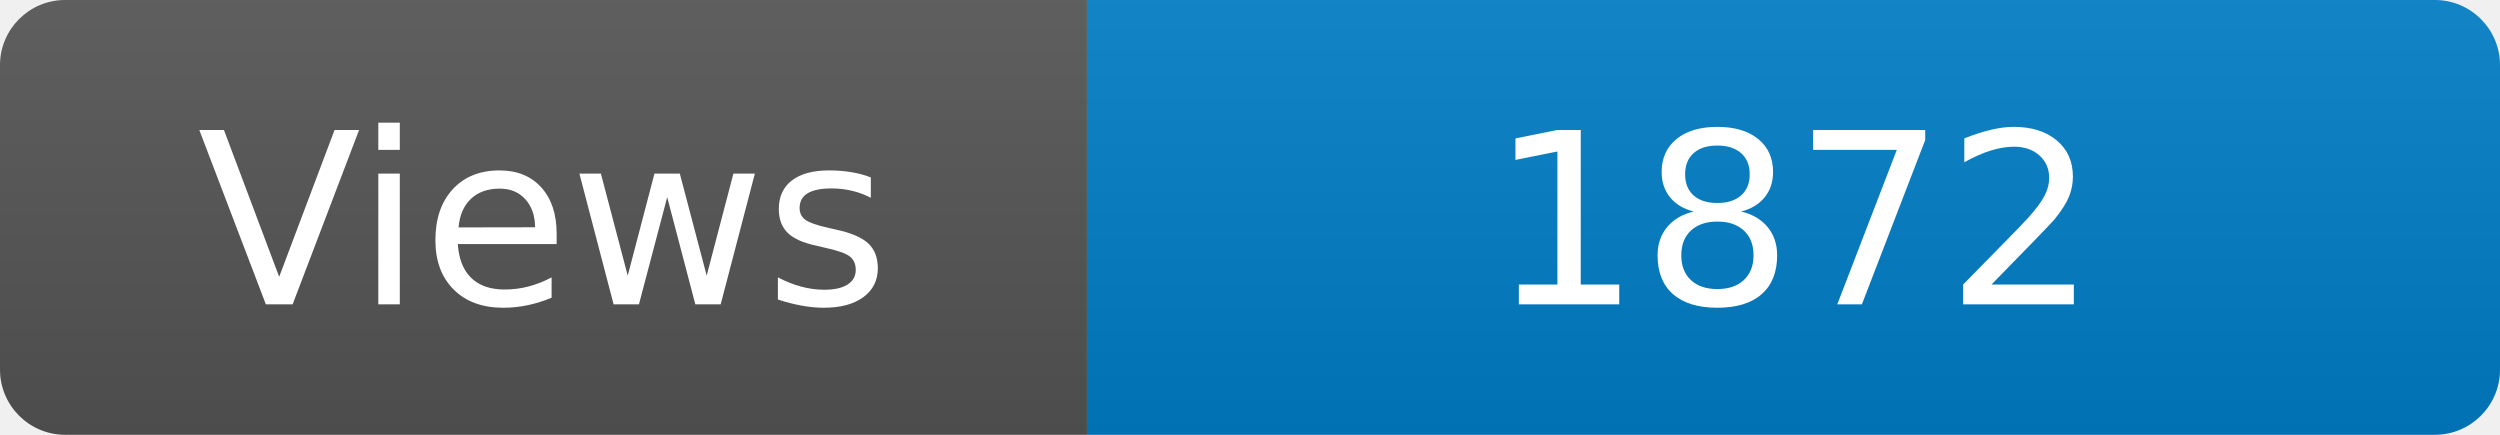
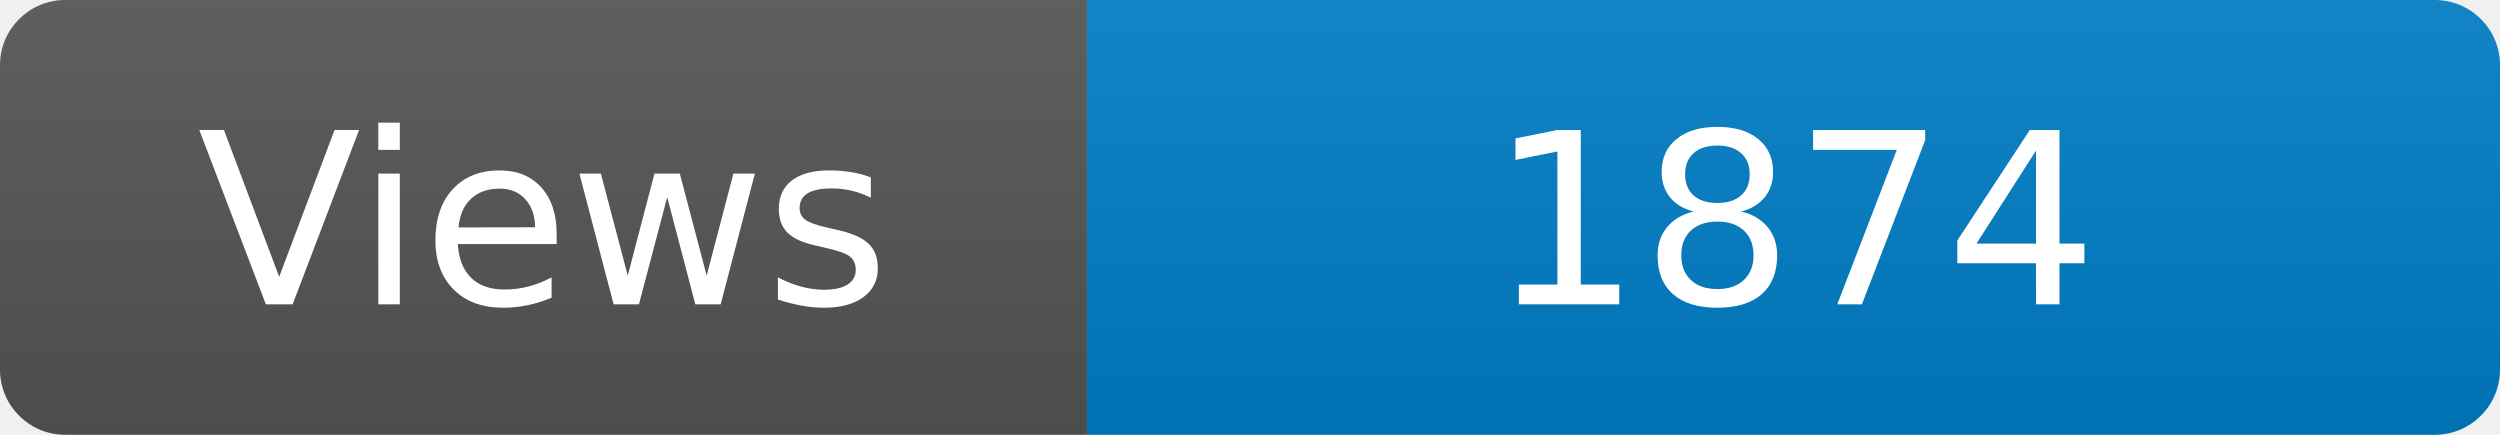
<svg xmlns="http://www.w3.org/2000/svg" width="115" height="20" role="img" aria-label="Maintained?: yes">
  <linearGradient id="s" x2="0" y2="100%">
    <stop offset="0" stop-color="#bbb" stop-opacity=".1" />
    <stop offset="1" stop-opacity=".1" />
  </linearGradient>
  <clipPath id="r">
    <rect width="115" height="20" rx="3" fill="#fff" />
  </clipPath>
  <g clip-path="url(#r)">
    <rect width="50" height="20" fill="#555" />
    <rect x="50" width="160" height="20" fill="#007ec6" />
    <rect width="115" height="20" fill="url(#s)" />
  </g>
  <g fill="#fff" text-anchor="middle" font-family="Verdana,Geneva,DejaVu Sans,sans-serif" font-size="110">
    <text x="250" y="140" transform="scale(.1)" fill="#fff">Views</text>
-     <text x="825" y="140" transform="scale(.1)" fill="#fff">1872</text>
+     <text x="825" y="140" transform="scale(.1)" fill="#fff">1874</text>
  </g>
</svg>
